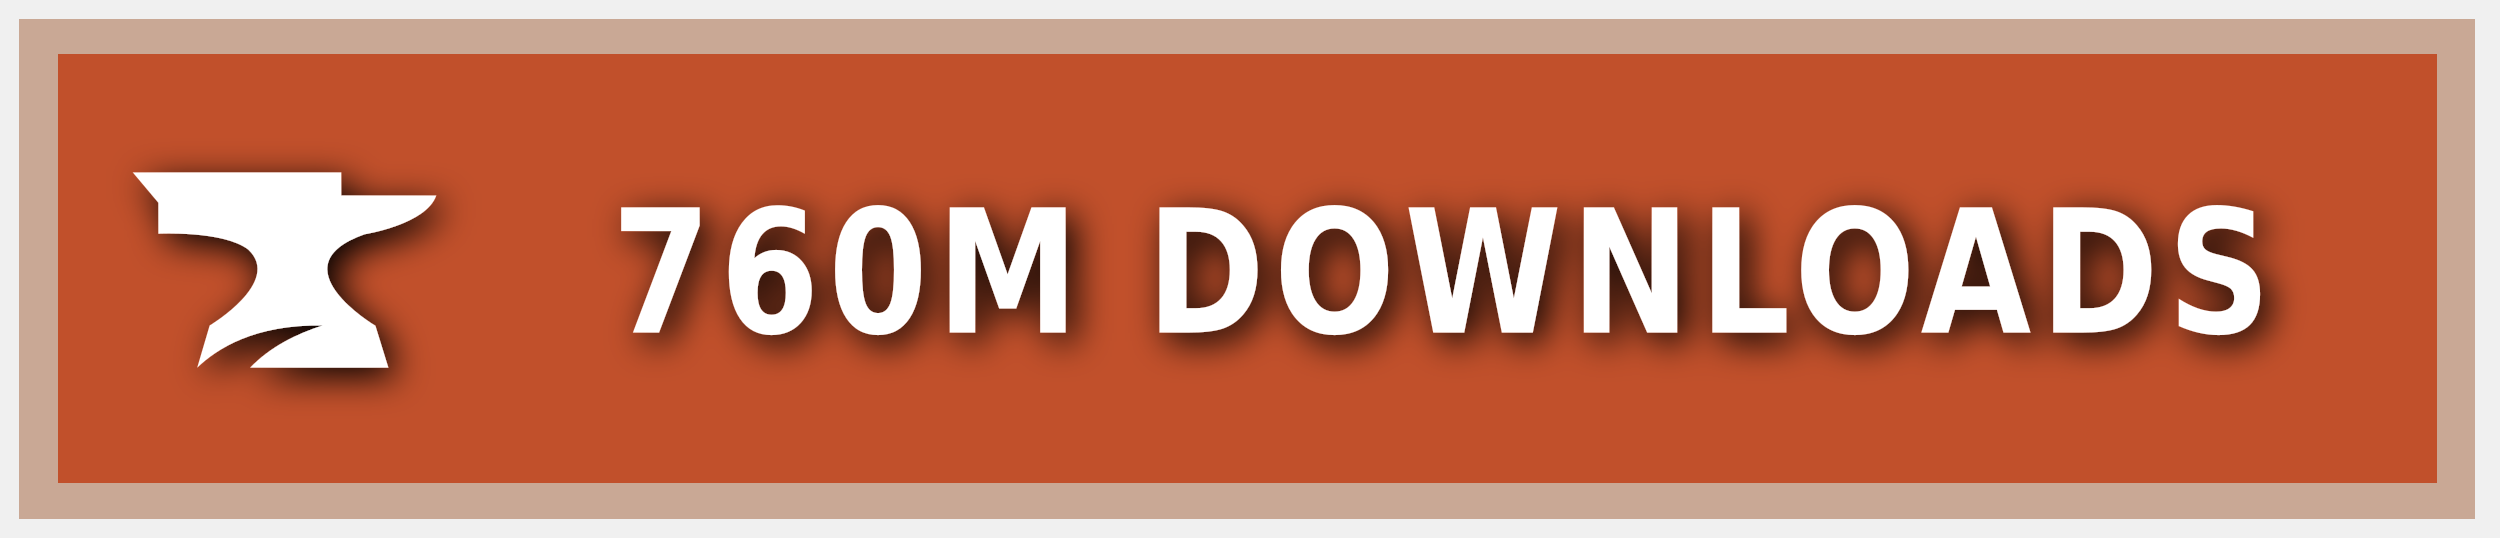
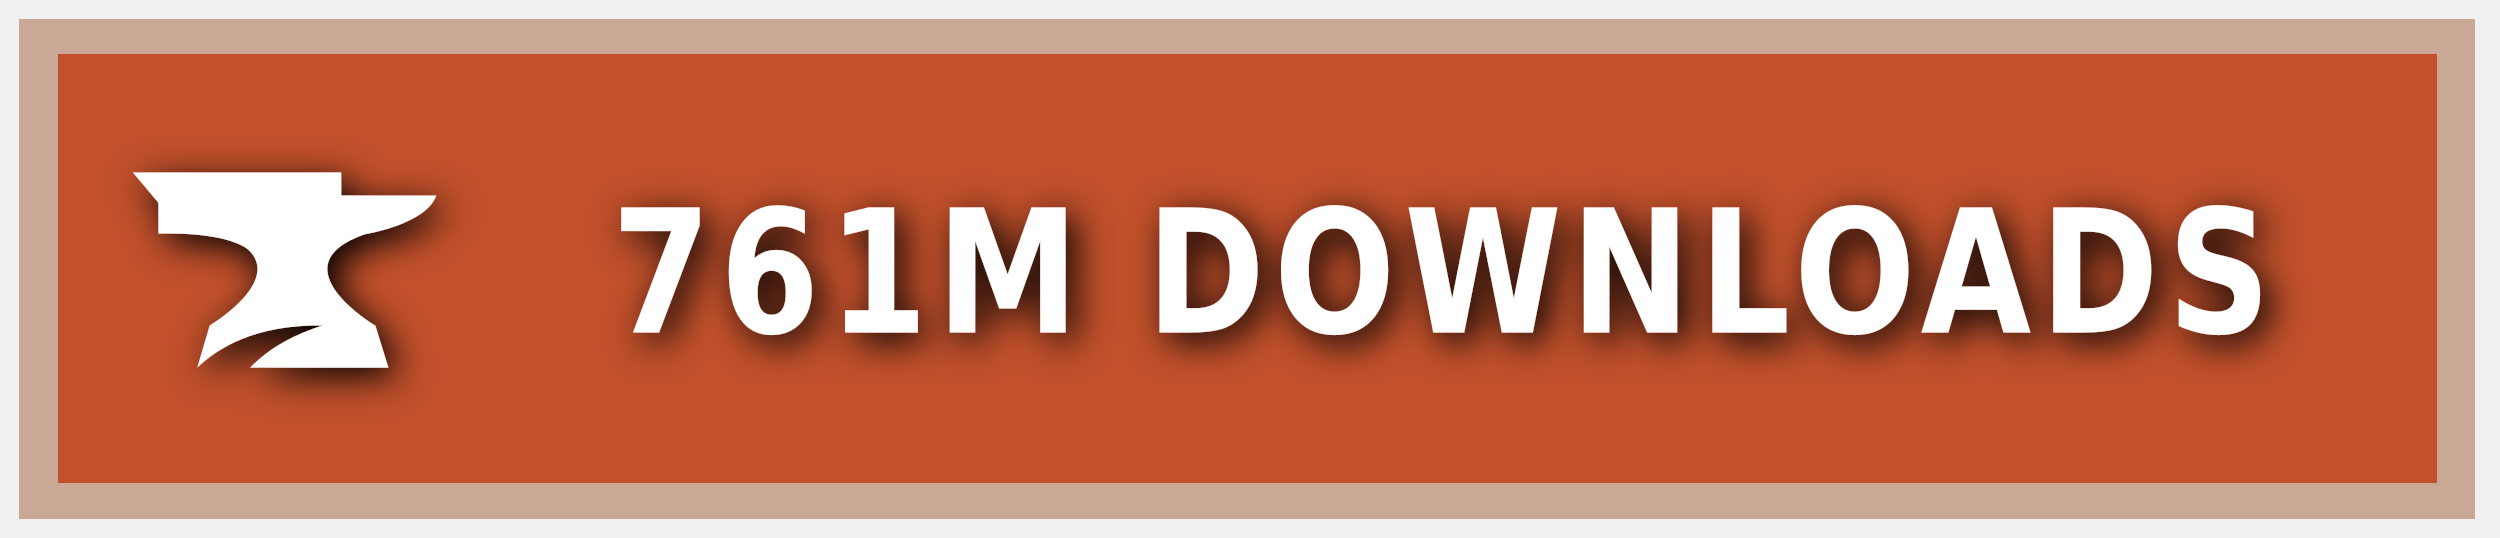
<svg xmlns="http://www.w3.org/2000/svg" xmlns:ns1="https://boxy-svg.com" width="200" height="43" viewBox="0 0 140 30" role="img" aria-label="CURSEFORGE">
  <style> g:not(.noshadow) { filter: drop-shadow(0.5px 0.5px 1.0px black); } </style>
  <defs>
    <ns1:guide x="121.656" y="10.118" angle="90" />
    <ns1:guide x="127.198" y="17.628" angle="90" />
    <ns1:guide x="8.199" y="-3.08" angle="0" />
    <ns1:guide x="20.449" y="-4.101" angle="0" />
  </defs>
  <g class="noshadow" shape-rendering="crispEdges" style="" transform="matrix(1.074564, 0, 0, 1, 0, 0)">
    <rect x="1" y="1" width="128" height="28" style="fill: #F16436;" />
    <rect x="1" y="1" width="128" height="28" style="fill: rgba(0, 0, 0, 0.2);" />
    <rect x="2" y="2" width="126" height="26" style="fill: none; stroke-width:2px; stroke: rgba(211, 255, 255, 0.5);" />
  </g>
  <g style="" transform="matrix(1, 0, 0, 1, 1, 1)">
    <path class="st1" d="M 19.416 12.071 C 19.416 12.071 22.882 11.52 23.433 9.895 L 18.11 9.895 L 18.11 8.604 L 6.433 8.604 L 7.868 10.301 L 7.868 12.041 C 7.868 12.041 11.495 11.853 12.903 12.927 C 14.832 14.74 10.741 17.177 10.741 17.177 L 10.044 19.541 C 11.147 18.482 13.236 17.119 17.065 17.177 C 15.615 17.641 14.135 18.366 13.005 19.541 L 20.75 19.541 L 20.024 17.191 C 20.01 17.191 14.396 13.841 19.416 12.071 Z" style="fill: rgb(255, 255, 255);" />
  </g>
  <g fill="#fff" text-anchor="middle" font-family="Verdana,Geneva,DejaVu Sans,sans-serif" text-rendering="geometricPrecision" font-size="100" transform="matrix(1, 0, 0, 1, 13, 0)">
-     <text style="font-size: 80px; font-weight: 700; white-space: pre;" transform="matrix(0.1, 0, 0, 0.120296, 0, -3.678133)" x="677" y="185" letter-spacing="5">760M DOWNLOADS</text>
+     <text style="font-size: 80px; font-weight: 700; white-space: pre;" transform="matrix(0.1, 0, 0, 0.120296, 0, -3.678133)" x="677" y="185" letter-spacing="5">761M DOWNLOADS</text>
  </g>
</svg>
